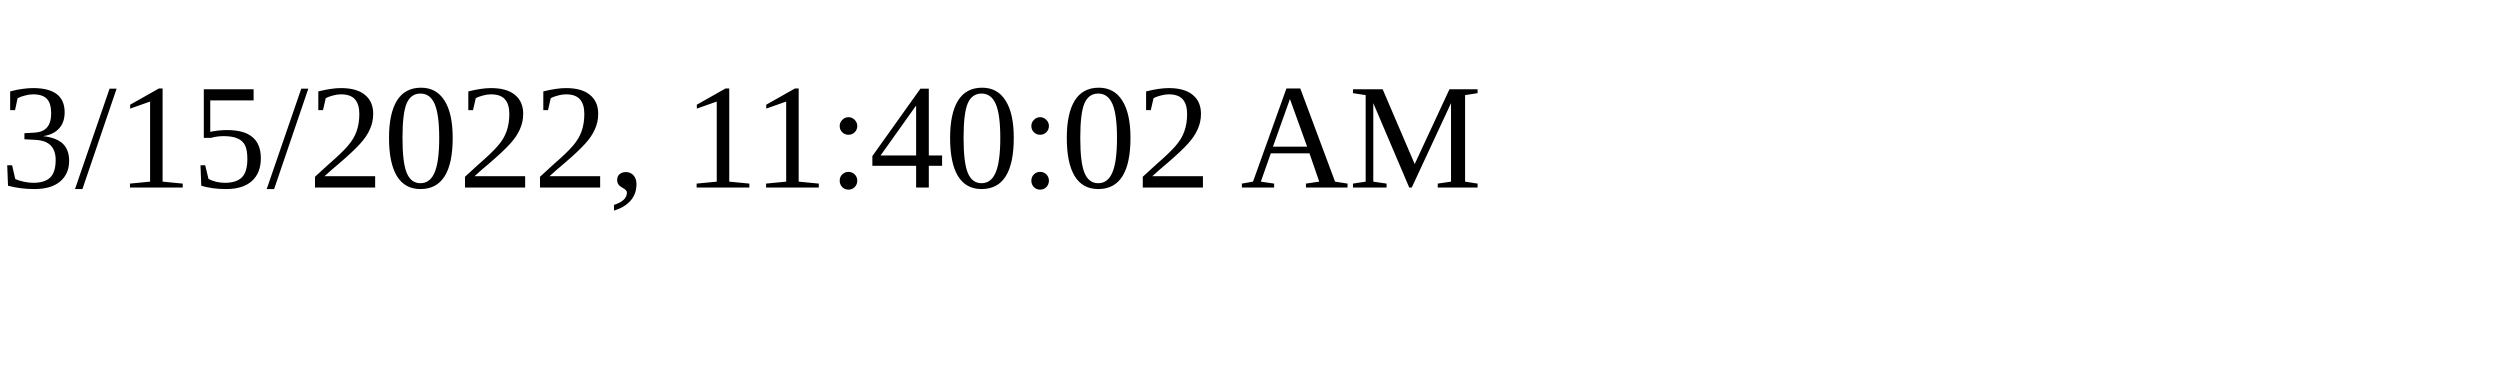
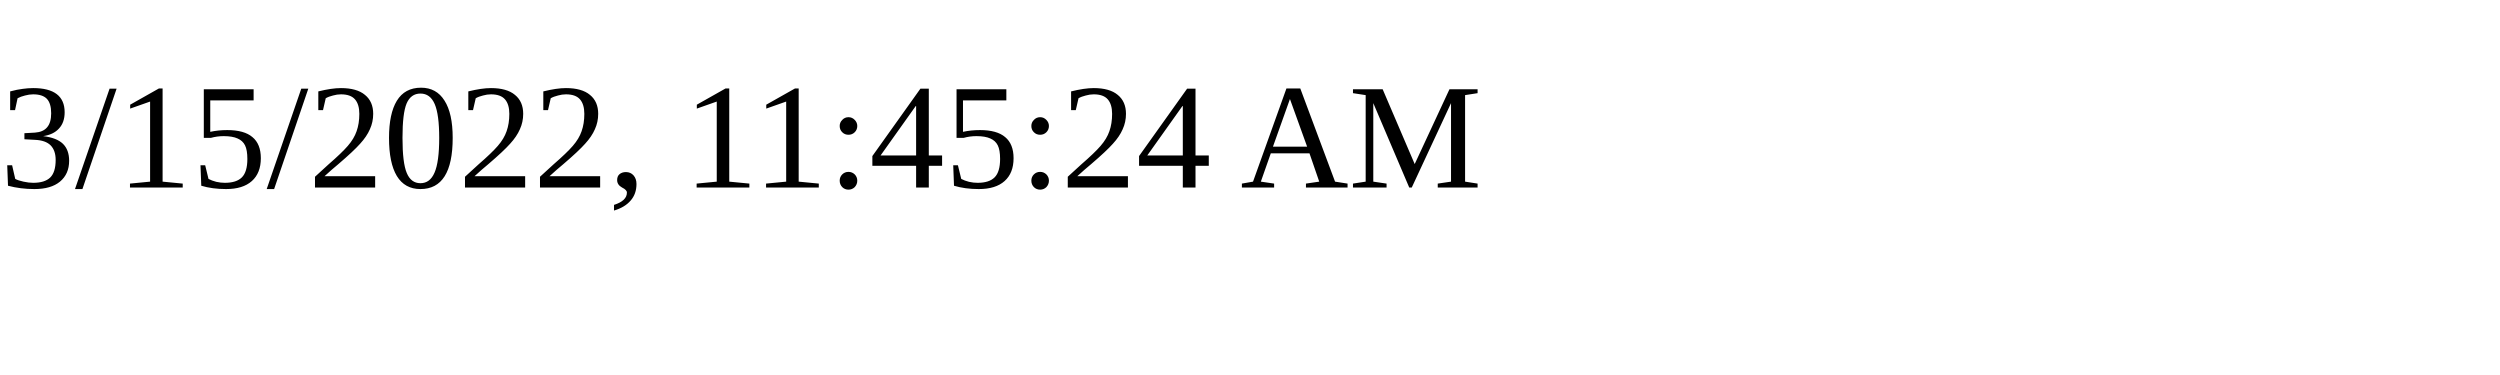
<svg xmlns="http://www.w3.org/2000/svg" height="30" width="200">
-   <text x="0" y="15">3/15/2022, 11:40:02 AM</text>
+   <text x="0" y="15">3/15/2022, 11:45:24 AM</text>
</svg>
